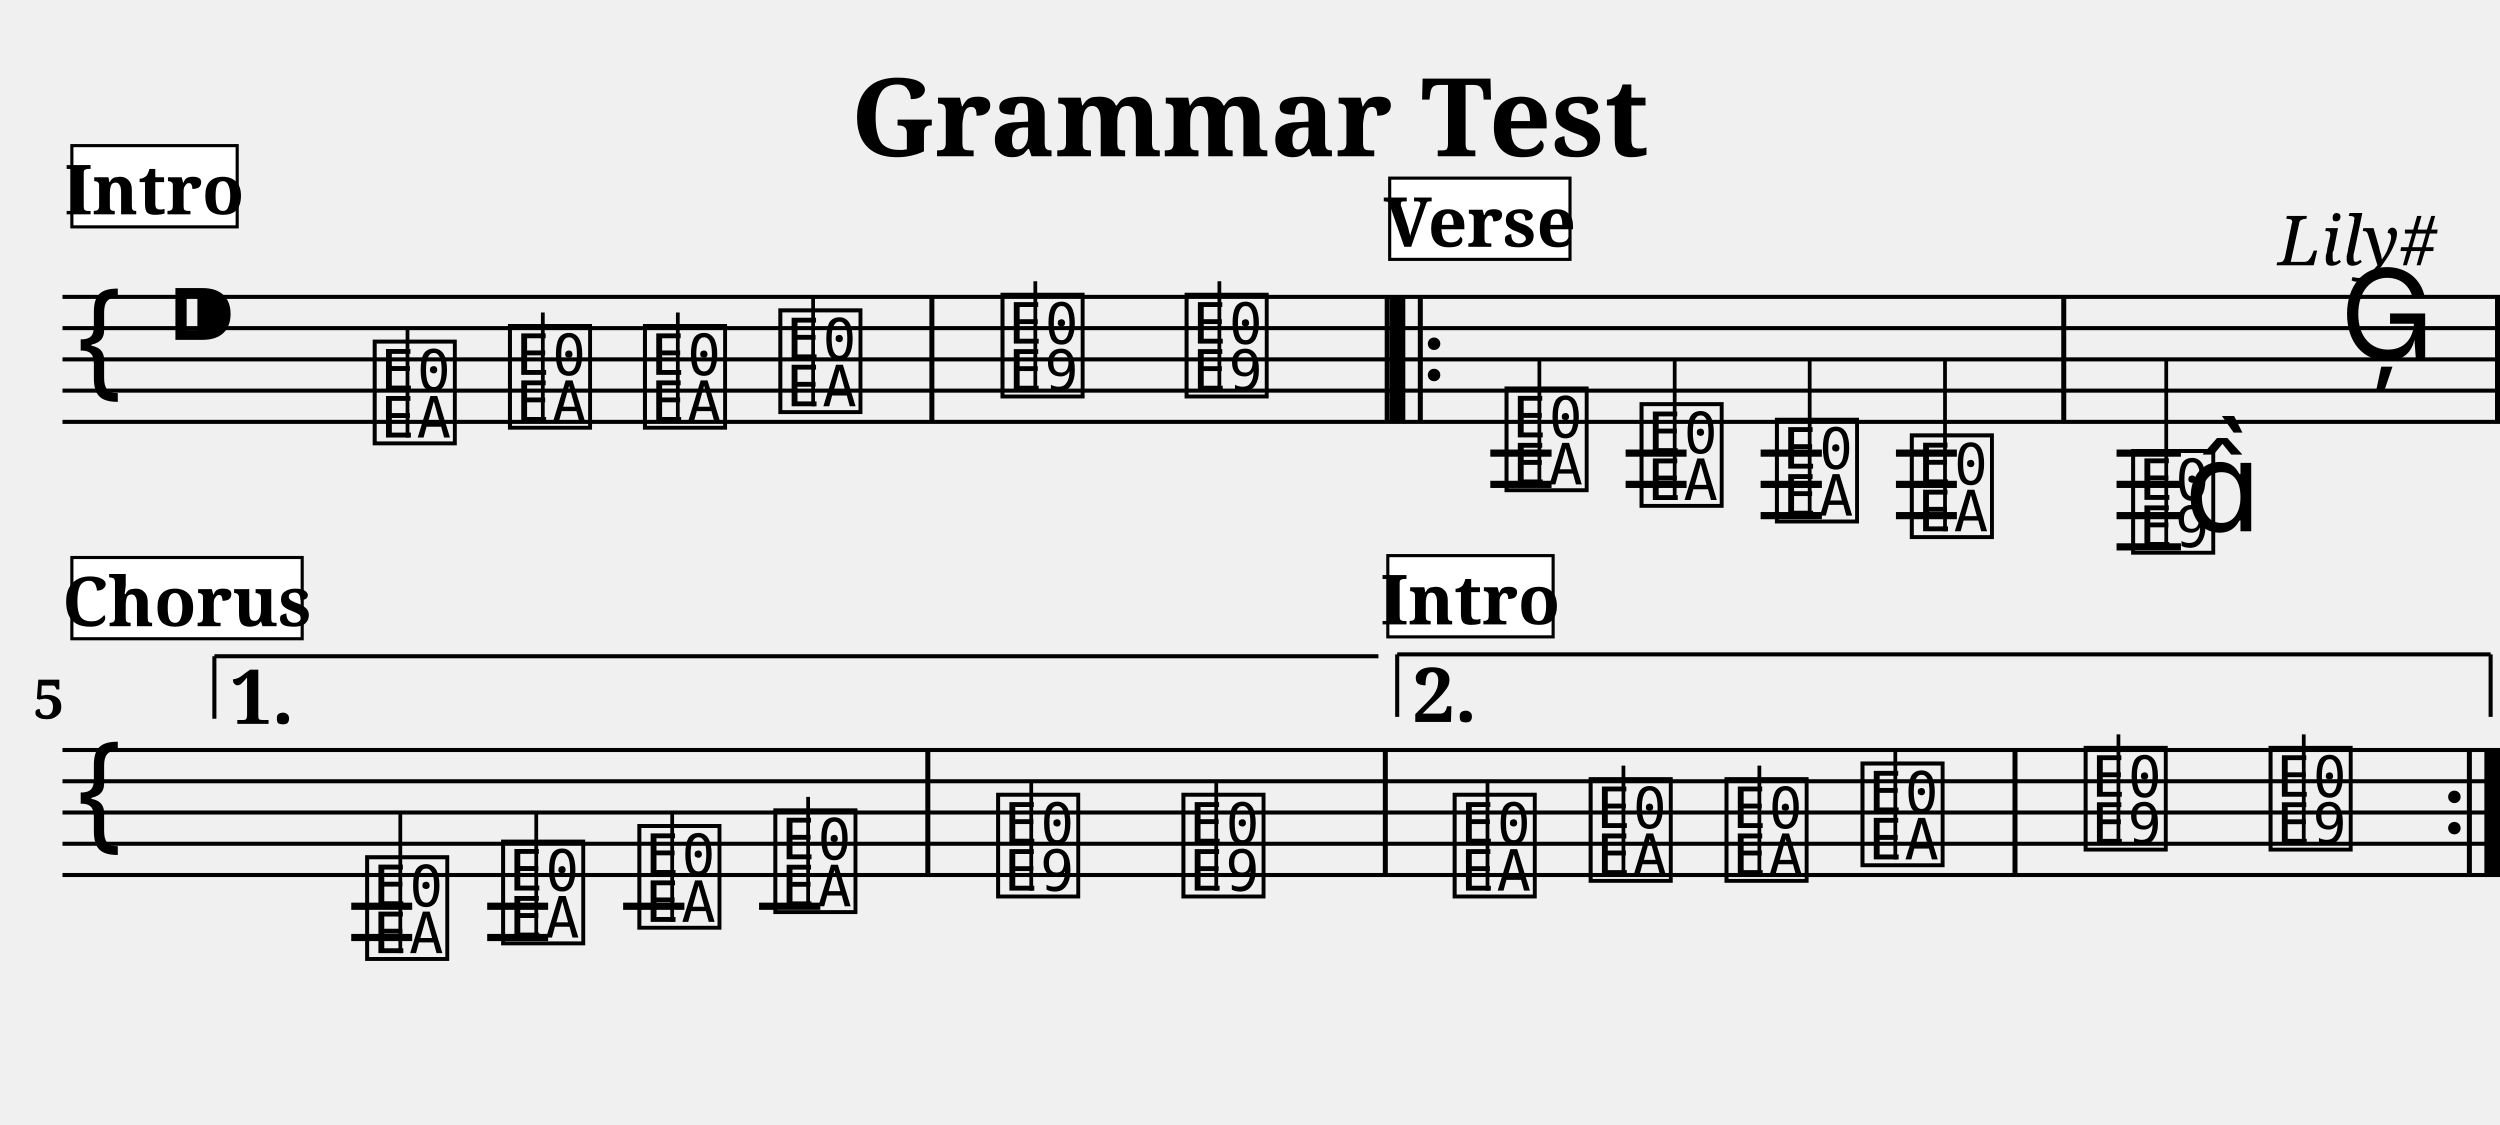
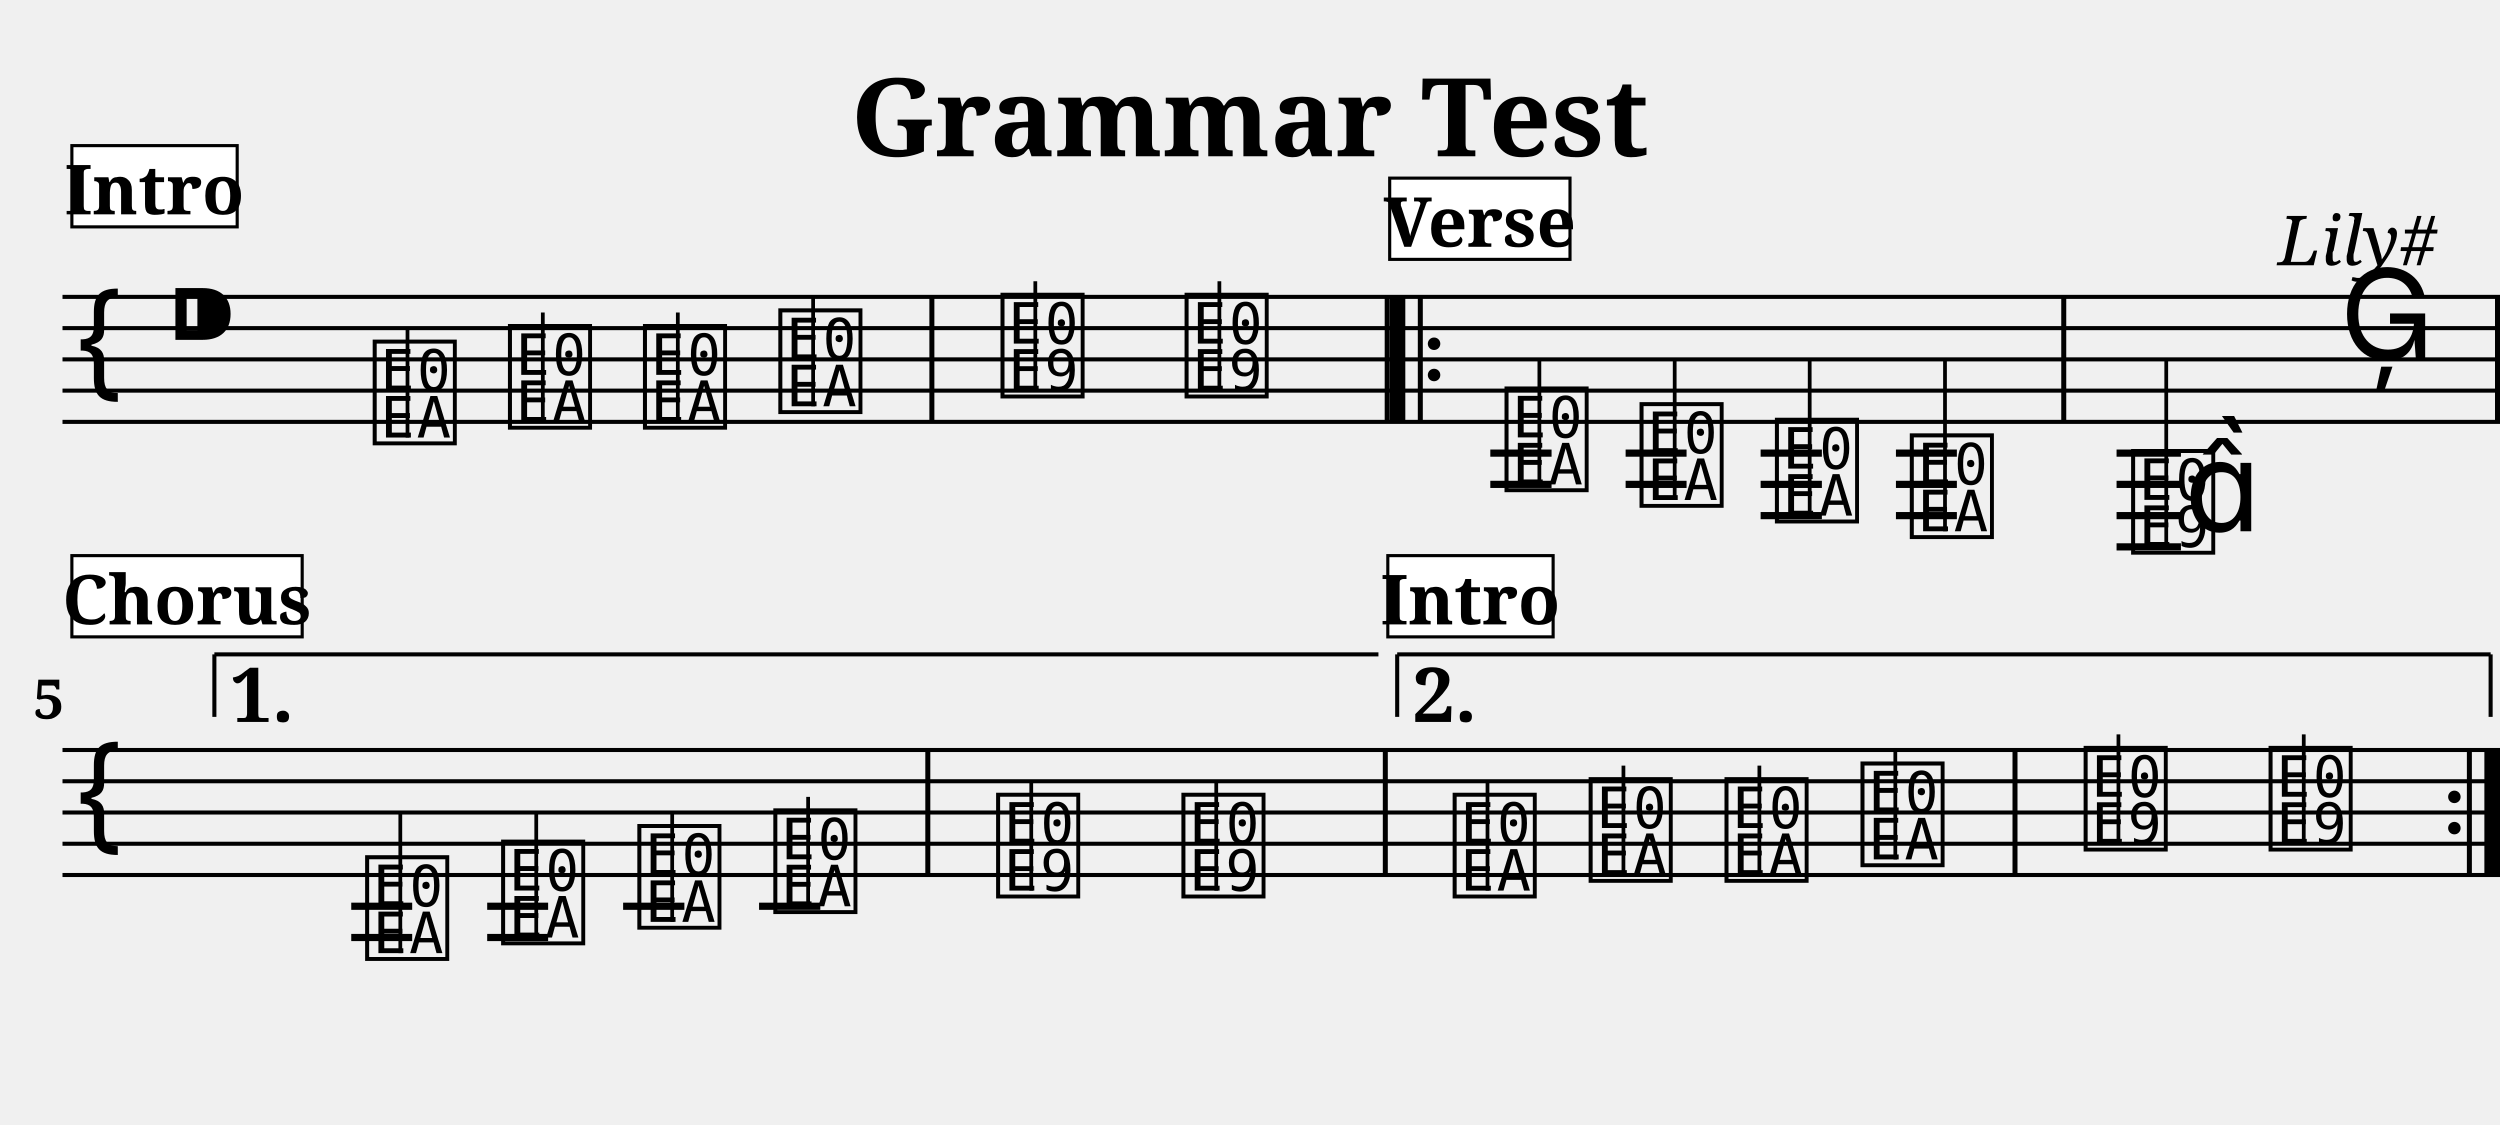
<svg xmlns="http://www.w3.org/2000/svg" width="800.0" height="360.0" viewBox="0 0 80.00 36.00">
  <style>
  @font-face { font-family: 'Emmentaler'; src: local('Emmentaler'); }
  .music { font-family: 'Emmentaler', serif; }
</style>
  <text x="40.00" y="5.00" font-size="3.49" font-family="serif" font-weight="bold" text-anchor="middle">Grammar Test</text>
  <text x="78.00" y="8.49" font-size="2.20" font-family="serif" font-style="italic" text-anchor="end">Lily#</text>
  <g transform="translate(2.00,0.00) scale(1,1)">
    <line x1="0.00" y1="9.50" x2="78.00" y2="9.50" stroke="#000000" stroke-width="0.130" />
    <line x1="0.00" y1="10.50" x2="78.00" y2="10.50" stroke="#000000" stroke-width="0.130" />
    <line x1="0.00" y1="11.50" x2="78.00" y2="11.50" stroke="#000000" stroke-width="0.130" />
    <line x1="0.00" y1="12.50" x2="78.00" y2="12.50" stroke="#000000" stroke-width="0.130" />
    <line x1="0.00" y1="13.50" x2="78.00" y2="13.50" stroke="#000000" stroke-width="0.130" />
    <text class="music" x="0.30" y="12.50" font-size="4.00"></text>
    <text class="music" x="3.30" y="11.50" font-size="4.00"></text>
    <text class="music" x="9.80" y="14.00" font-size="4.00" data-pos="127"></text>
    <line x1="11.04" y1="14.00" x2="11.04" y2="10.50" stroke="#000000" stroke-width="0.120" />
    <text class="music" x="14.13" y="13.50" font-size="4.00" data-pos="130"></text>
    <line x1="15.37" y1="13.50" x2="15.37" y2="10.00" stroke="#000000" stroke-width="0.120" />
    <text class="music" x="18.45" y="13.50" font-size="4.00" data-pos="132"></text>
    <line x1="19.69" y1="13.50" x2="19.69" y2="10.00" stroke="#000000" stroke-width="0.120" />
    <text class="music" x="22.78" y="13.00" font-size="4.00" data-pos="134"></text>
    <line x1="24.02" y1="13.00" x2="24.02" y2="9.50" stroke="#000000" stroke-width="0.120" />
    <text class="music" x="29.89" y="12.50" font-size="4.00" data-pos="138"></text>
    <line x1="31.13" y1="12.50" x2="31.13" y2="9.00" stroke="#000000" stroke-width="0.120" />
    <text class="music" x="35.78" y="12.50" font-size="4.00" data-pos="141"></text>
    <line x1="37.02" y1="12.50" x2="37.02" y2="9.00" stroke="#000000" stroke-width="0.120" />
    <text class="music" x="46.02" y="15.50" font-size="4.00" data-pos="162"></text>
    <line x1="47.26" y1="15.50" x2="47.26" y2="11.50" stroke="#000000" stroke-width="0.120" />
    <text class="music" x="50.34" y="16.00" font-size="4.00" data-pos="165"></text>
    <line x1="51.59" y1="16.00" x2="51.59" y2="11.50" stroke="#000000" stroke-width="0.120" />
    <text class="music" x="54.67" y="16.50" font-size="4.00" data-pos="167"></text>
    <line x1="55.91" y1="16.50" x2="55.91" y2="11.50" stroke="#000000" stroke-width="0.120" />
    <text class="music" x="58.99" y="17.00" font-size="4.00" data-pos="169"></text>
    <line x1="60.24" y1="17.00" x2="60.24" y2="11.50" stroke="#000000" stroke-width="0.120" />
    <text class="music" x="66.07" y="17.50" font-size="4.00" data-pos="173"></text>
    <line x1="67.32" y1="17.50" x2="67.32" y2="11.50" stroke="#000000" stroke-width="0.120" />
    <text class="music" x="67.90" y="17.00" font-size="4.00"></text>
    <text class="music" x="72.87" y="11.50" font-size="4.00" data-pos="177"></text>
    <line x1="45.69" y1="14.50" x2="47.65" y2="14.50" stroke="#000000" stroke-width="0.230" />
    <line x1="45.69" y1="15.50" x2="47.65" y2="15.50" stroke="#000000" stroke-width="0.230" />
    <line x1="50.02" y1="14.50" x2="51.97" y2="14.50" stroke="#000000" stroke-width="0.230" />
    <line x1="50.02" y1="15.50" x2="51.97" y2="15.50" stroke="#000000" stroke-width="0.230" />
    <line x1="54.34" y1="14.50" x2="56.30" y2="14.50" stroke="#000000" stroke-width="0.230" />
    <line x1="54.34" y1="15.50" x2="56.30" y2="15.50" stroke="#000000" stroke-width="0.230" />
    <line x1="54.34" y1="16.50" x2="56.30" y2="16.50" stroke="#000000" stroke-width="0.230" />
    <line x1="58.67" y1="14.50" x2="60.62" y2="14.50" stroke="#000000" stroke-width="0.230" />
    <line x1="58.67" y1="15.50" x2="60.62" y2="15.50" stroke="#000000" stroke-width="0.230" />
    <line x1="58.67" y1="16.50" x2="60.62" y2="16.50" stroke="#000000" stroke-width="0.230" />
    <line x1="65.73" y1="14.50" x2="67.79" y2="14.50" stroke="#000000" stroke-width="0.230" />
    <line x1="65.73" y1="15.50" x2="67.79" y2="15.50" stroke="#000000" stroke-width="0.230" />
    <line x1="65.73" y1="16.50" x2="67.79" y2="16.50" stroke="#000000" stroke-width="0.230" />
    <line x1="65.73" y1="17.50" x2="67.79" y2="17.50" stroke="#000000" stroke-width="0.230" />
    <rect x="27.74" y="9.50" width="0.16" height="4.00" fill="#000000" />
    <rect x="42.31" y="9.50" width="0.16" height="4.00" fill="#000000" />
    <rect x="42.47" y="9.50" width="0.50" height="4.00" fill="#000000" />
    <rect x="43.37" y="9.50" width="0.16" height="4.00" fill="#000000" />
    <circle cx="43.89" cy="11.00" r="0.20" fill="#000000" />
    <circle cx="43.89" cy="12.00" r="0.20" fill="#000000" />
    <rect x="63.96" y="9.50" width="0.16" height="4.00" fill="#000000" />
    <rect x="77.84" y="9.50" width="0.16" height="4.00" fill="#000000" />
    <line x1="0.00" y1="24.00" x2="78.00" y2="24.00" stroke="#000000" stroke-width="0.130" />
    <line x1="0.00" y1="25.00" x2="78.00" y2="25.00" stroke="#000000" stroke-width="0.130" />
    <line x1="0.00" y1="26.00" x2="78.00" y2="26.00" stroke="#000000" stroke-width="0.130" />
    <line x1="0.00" y1="27.00" x2="78.00" y2="27.00" stroke="#000000" stroke-width="0.130" />
    <line x1="0.00" y1="28.00" x2="78.00" y2="28.00" stroke="#000000" stroke-width="0.130" />
    <text class="music" x="0.30" y="27.00" font-size="4.00"></text>
    <text class="music" x="9.56" y="30.50" font-size="4.00" data-pos="295"></text>
    <line x1="10.81" y1="30.50" x2="10.81" y2="26.00" stroke="#000000" stroke-width="0.120" />
    <text class="music" x="13.91" y="30.00" font-size="4.00" data-pos="298"></text>
    <line x1="15.16" y1="30.00" x2="15.16" y2="26.00" stroke="#000000" stroke-width="0.120" />
    <text class="music" x="18.27" y="29.50" font-size="4.00" data-pos="300"></text>
    <line x1="19.51" y1="29.50" x2="19.51" y2="26.00" stroke="#000000" stroke-width="0.120" />
    <text class="music" x="22.62" y="29.00" font-size="4.00" data-pos="302"></text>
    <line x1="23.86" y1="29.00" x2="23.86" y2="25.50" stroke="#000000" stroke-width="0.120" />
    <text class="music" x="29.75" y="28.50" font-size="4.00" data-pos="306"></text>
    <line x1="31.00" y1="28.50" x2="31.00" y2="25.00" stroke="#000000" stroke-width="0.120" />
    <text class="music" x="35.68" y="28.50" font-size="4.00" data-pos="309"></text>
    <line x1="36.92" y1="28.50" x2="36.92" y2="25.00" stroke="#000000" stroke-width="0.120" />
    <text class="music" x="44.36" y="28.50" font-size="4.00" data-pos="127"></text>
    <line x1="45.60" y1="28.50" x2="45.60" y2="25.00" stroke="#000000" stroke-width="0.120" />
    <text class="music" x="48.71" y="28.00" font-size="4.00" data-pos="130"></text>
    <line x1="49.95" y1="28.00" x2="49.95" y2="24.50" stroke="#000000" stroke-width="0.120" />
    <text class="music" x="53.06" y="28.00" font-size="4.00" data-pos="132"></text>
    <line x1="54.30" y1="28.00" x2="54.30" y2="24.50" stroke="#000000" stroke-width="0.120" />
    <text class="music" x="57.41" y="27.50" font-size="4.00" data-pos="134"></text>
    <line x1="58.65" y1="27.50" x2="58.65" y2="24.00" stroke="#000000" stroke-width="0.120" />
    <text class="music" x="64.55" y="27.00" font-size="4.00" data-pos="138"></text>
    <line x1="65.79" y1="27.00" x2="65.79" y2="23.50" stroke="#000000" stroke-width="0.120" />
    <text class="music" x="70.47" y="27.00" font-size="4.00" data-pos="141"></text>
    <line x1="71.72" y1="27.00" x2="71.72" y2="23.50" stroke="#000000" stroke-width="0.120" />
    <line x1="9.24" y1="29.00" x2="11.19" y2="29.00" stroke="#000000" stroke-width="0.230" />
    <line x1="9.24" y1="30.00" x2="11.19" y2="30.00" stroke="#000000" stroke-width="0.230" />
    <line x1="13.59" y1="29.00" x2="15.54" y2="29.00" stroke="#000000" stroke-width="0.230" />
    <line x1="13.59" y1="30.00" x2="15.54" y2="30.00" stroke="#000000" stroke-width="0.230" />
    <line x1="17.94" y1="29.00" x2="19.90" y2="29.00" stroke="#000000" stroke-width="0.230" />
    <line x1="22.29" y1="29.00" x2="24.25" y2="29.00" stroke="#000000" stroke-width="0.230" />
    <rect x="27.61" y="24.00" width="0.16" height="4.00" fill="#000000" />
    <rect x="42.25" y="24.00" width="0.16" height="4.00" fill="#000000" />
    <rect x="62.40" y="24.00" width="0.16" height="4.00" fill="#000000" />
    <circle cx="76.54" cy="25.50" r="0.20" fill="#000000" />
    <circle cx="76.54" cy="26.50" r="0.20" fill="#000000" />
    <rect x="76.94" y="24.00" width="0.16" height="4.00" fill="#000000" />
    <rect x="77.50" y="24.00" width="0.50" height="4.00" fill="#000000" />
-     <line x1="4.86" y1="21.00" x2="4.86" y2="23.00" stroke="#000000" stroke-width="0.130" data-pos="349" />
-     <line x1="4.86" y1="21.00" x2="42.11" y2="21.00" stroke="#000000" stroke-width="0.130" data-pos="349" />
-     <text x="5.36" y="21.30" font-size="2.40" font-family="serif" font-weight="bold" dominant-baseline="hanging" fill="#000000" data-pos="349">1.</text>
+     <line x1="4.86" y1="20.94" x2="4.86" y2="22.94" stroke="#000000" stroke-width="0.130" data-pos="349" />
+     <line x1="4.86" y1="20.94" x2="42.11" y2="20.94" stroke="#000000" stroke-width="0.130" data-pos="349" />
+     <text x="5.36" y="21.24" font-size="2.40" font-family="serif" font-weight="bold" dominant-baseline="hanging" fill="#000000" data-pos="349">1.</text>
    <line x1="42.71" y1="20.94" x2="42.71" y2="22.94" stroke="#000000" stroke-width="0.130" data-pos="361" />
    <line x1="42.71" y1="20.94" x2="77.70" y2="20.94" stroke="#000000" stroke-width="0.130" data-pos="361" />
    <line x1="77.70" y1="20.94" x2="77.70" y2="22.94" stroke="#000000" stroke-width="0.130" data-pos="361" />
    <text x="43.21" y="21.24" font-size="2.40" font-family="serif" font-weight="bold" dominant-baseline="hanging" fill="#000000" data-pos="361">2.</text>
    <text x="0.05" y="23.00" font-size="1.75" font-family="serif" font-weight="bold" text-anchor="end" fill="#000000">5</text>
    <rect x="0.30" y="4.66" width="5.29" height="2.60" fill="#FFFFFF" stroke="#000000" stroke-width="0.100" data-pos="0" />
    <text x="2.94" y="6.86" font-size="2.20" font-family="serif" font-weight="bold" text-anchor="middle" fill="#000000" data-pos="0">Intro</text>
    <rect x="42.47" y="5.70" width="5.77" height="2.60" fill="#FFFFFF" stroke="#000000" stroke-width="0.100" data-pos="142" />
    <text x="45.35" y="7.90" font-size="2.20" font-family="serif" font-weight="bold" text-anchor="middle" fill="#000000" data-pos="142">Verse</text>
-     <rect x="0.30" y="17.84" width="7.37" height="2.60" fill="#FFFFFF" stroke="#000000" stroke-width="0.100" data-pos="178" />
-     <text x="3.98" y="20.04" font-size="2.20" font-family="serif" font-weight="bold" text-anchor="middle" fill="#000000" data-pos="178">Chorus</text>
+     <rect x="0.30" y="17.78" width="7.37" height="2.60" fill="#FFFFFF" stroke="#000000" stroke-width="0.100" data-pos="178" />
+     <text x="3.98" y="19.98" font-size="2.20" font-family="serif" font-weight="bold" text-anchor="middle" fill="#000000" data-pos="178">Chorus</text>
    <rect x="42.41" y="17.78" width="5.29" height="2.60" fill="#FFFFFF" stroke="#000000" stroke-width="0.100" data-pos="310" />
    <text x="45.05" y="19.98" font-size="2.20" font-family="serif" font-weight="bold" text-anchor="middle" fill="#000000" data-pos="310">Intro</text>
  </g>
</svg>
